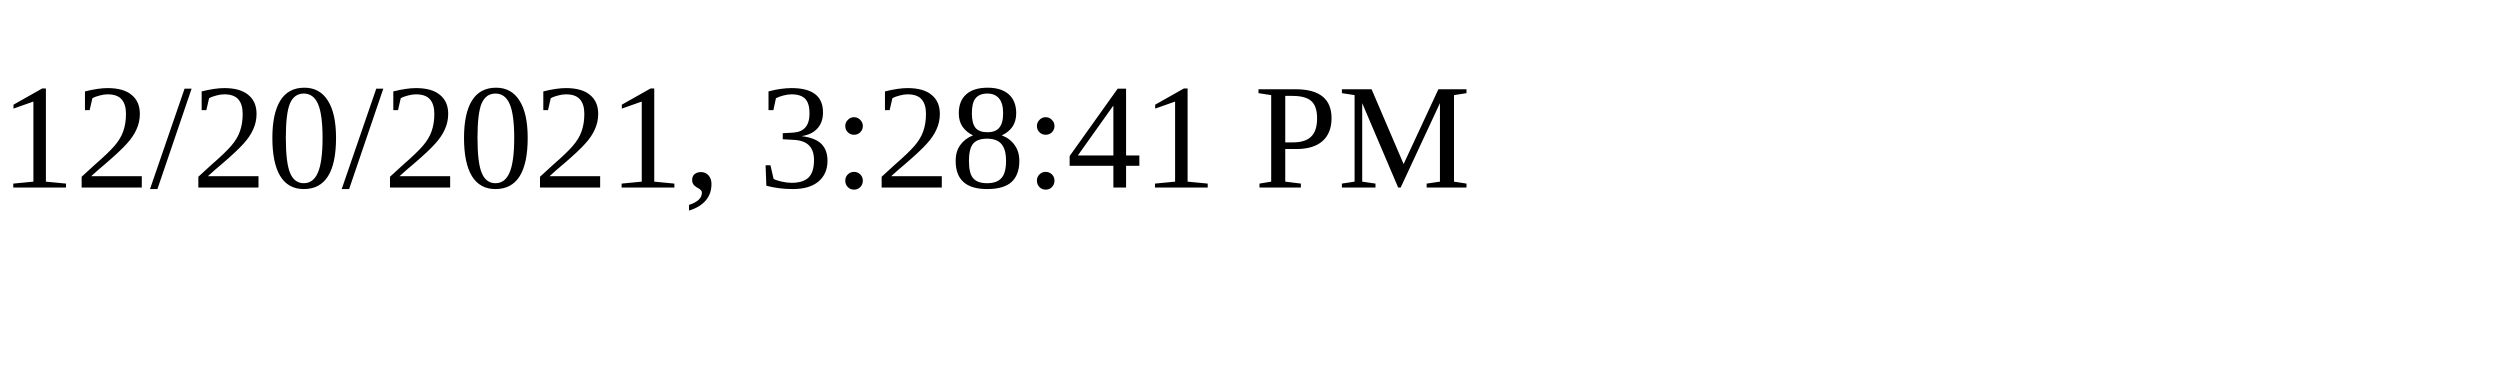
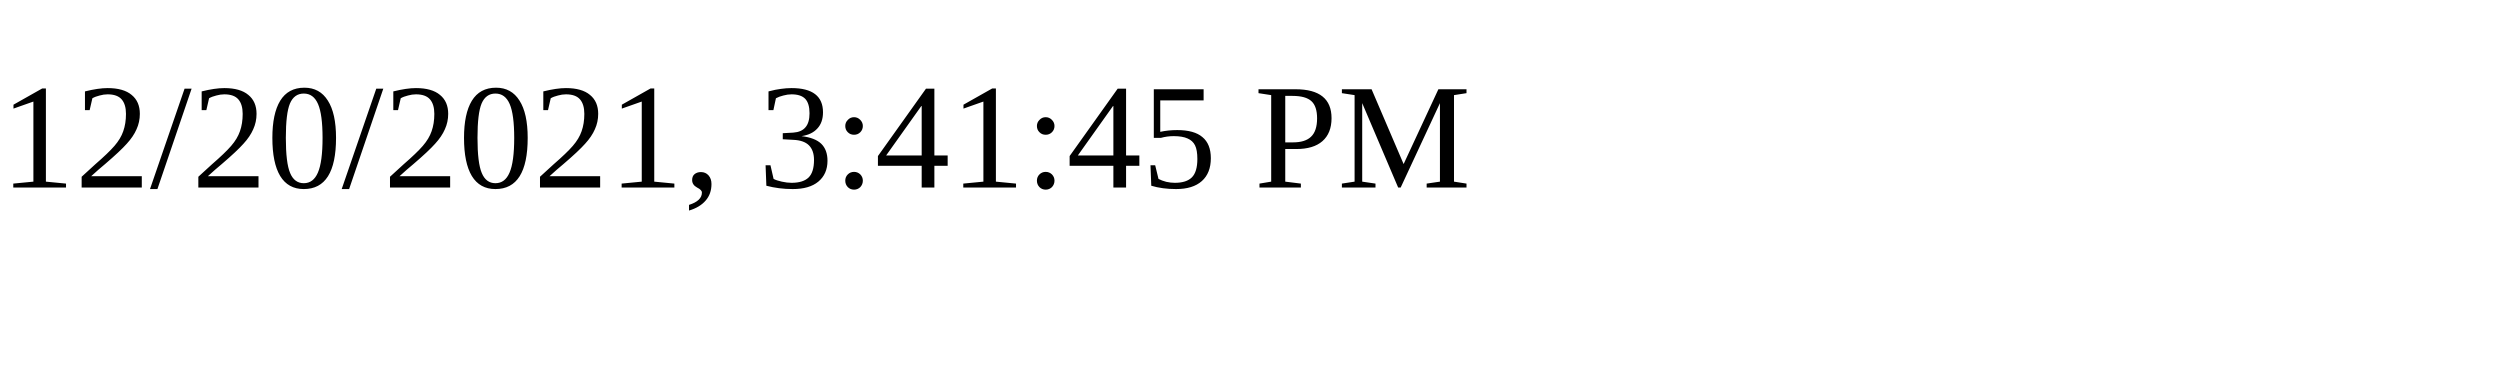
<svg xmlns="http://www.w3.org/2000/svg" height="30" width="200">
-   <text x="0" y="15">12/20/2021, 3:28:41 PM</text>
+   <text x="0" y="15">12/20/2021, 3:41:45 PM</text>
</svg>
